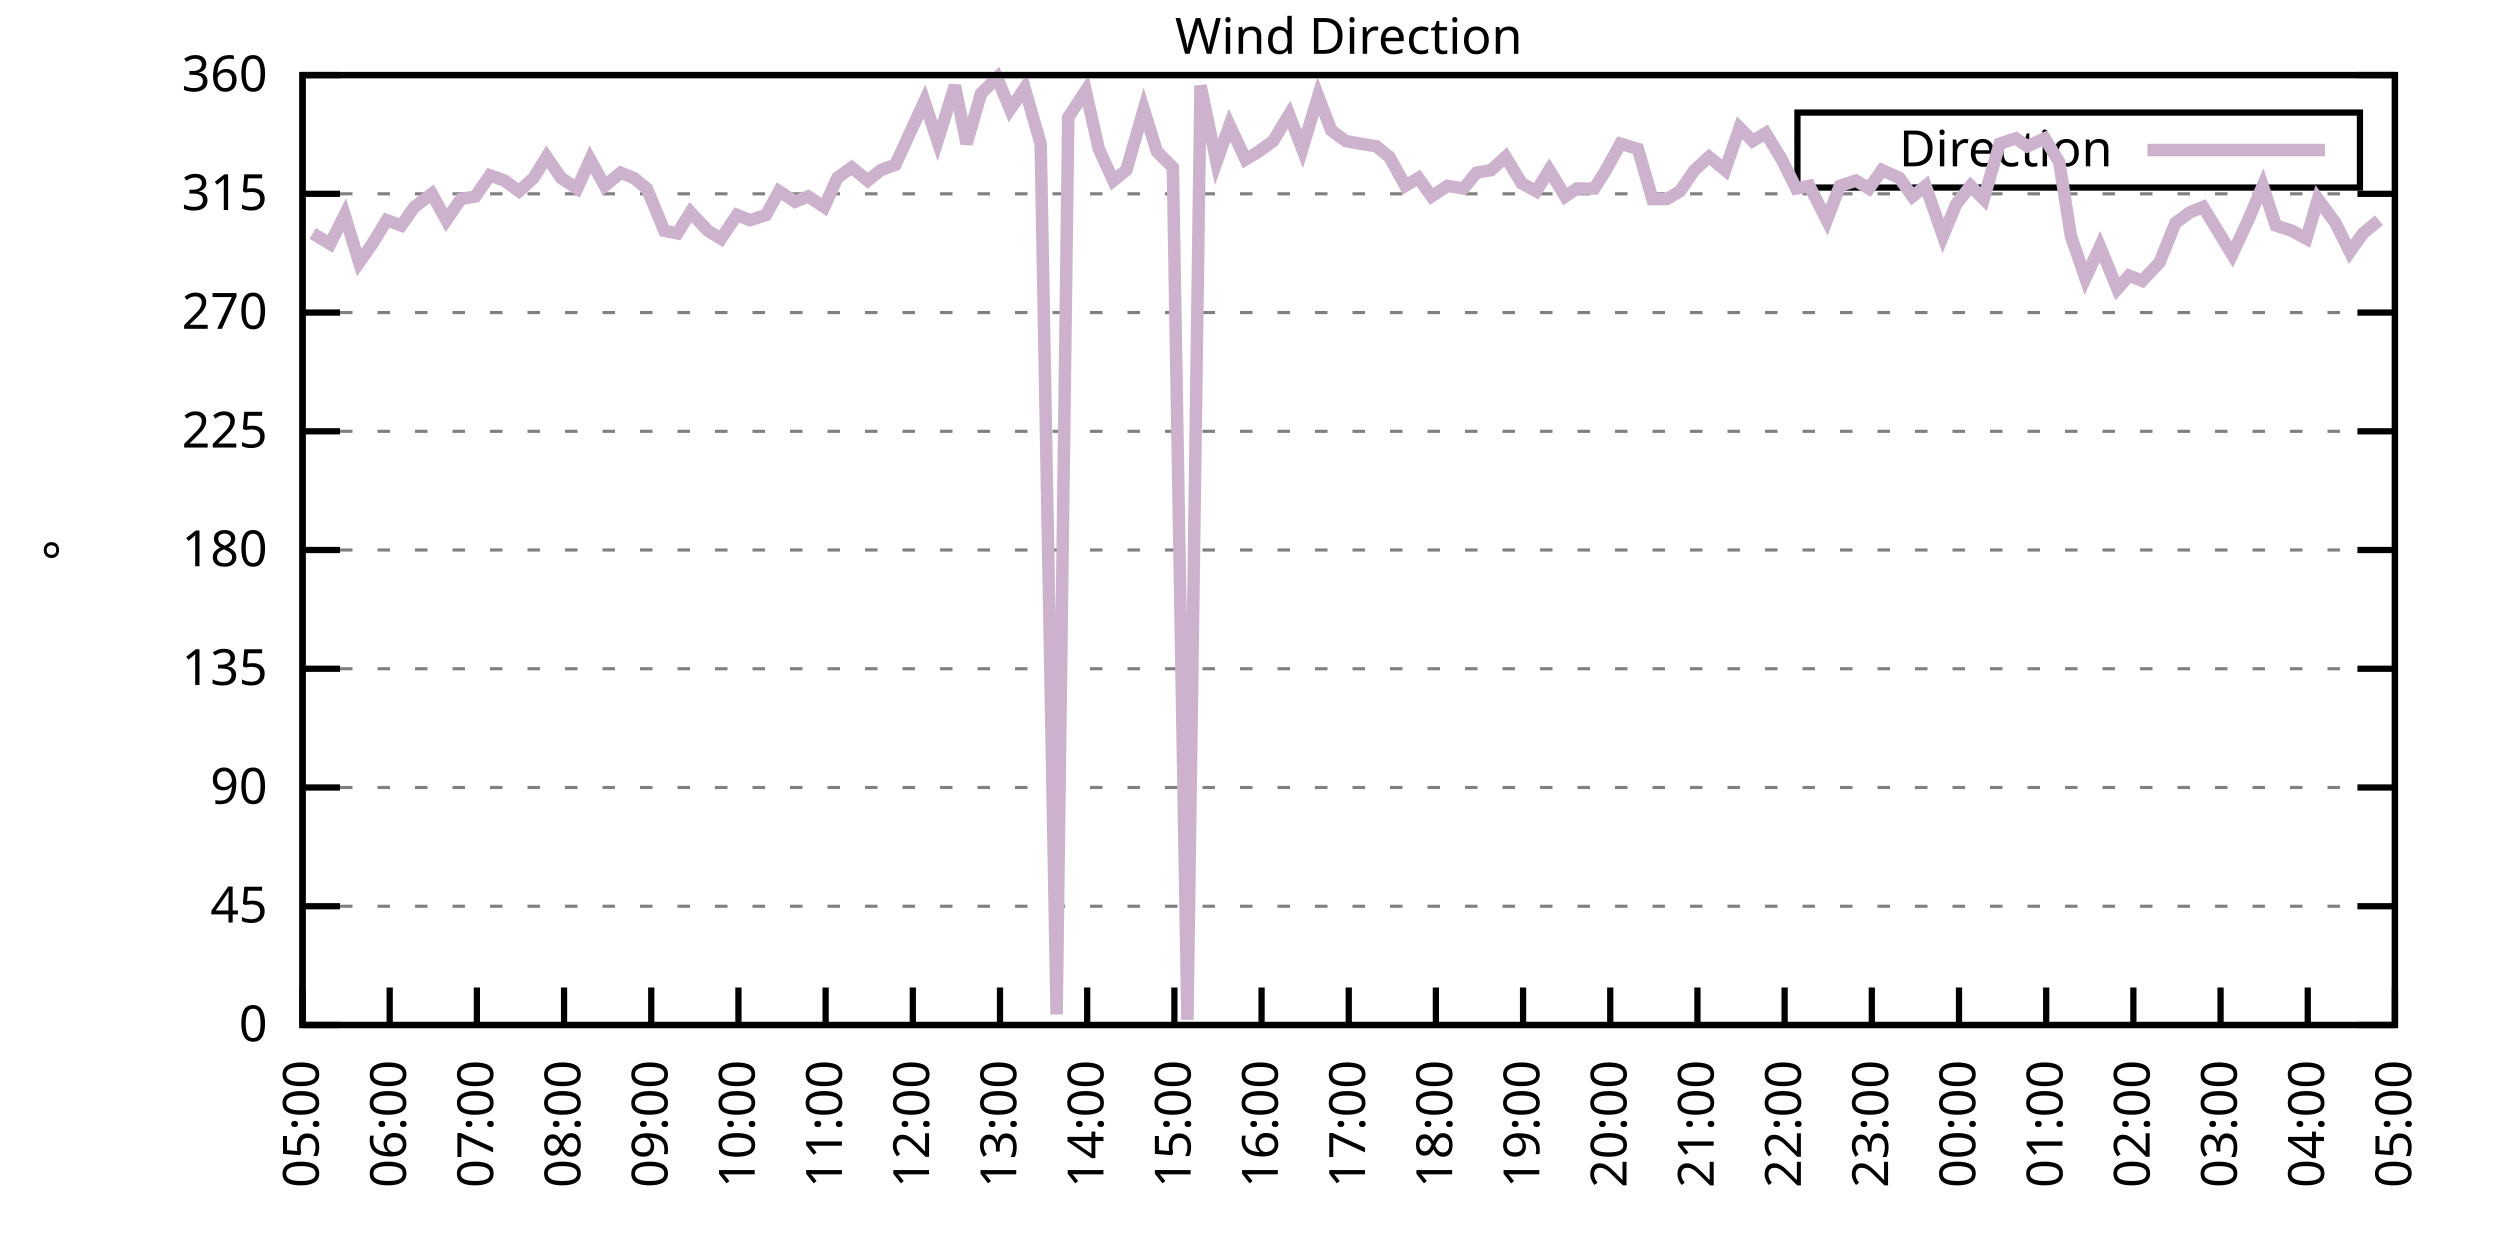
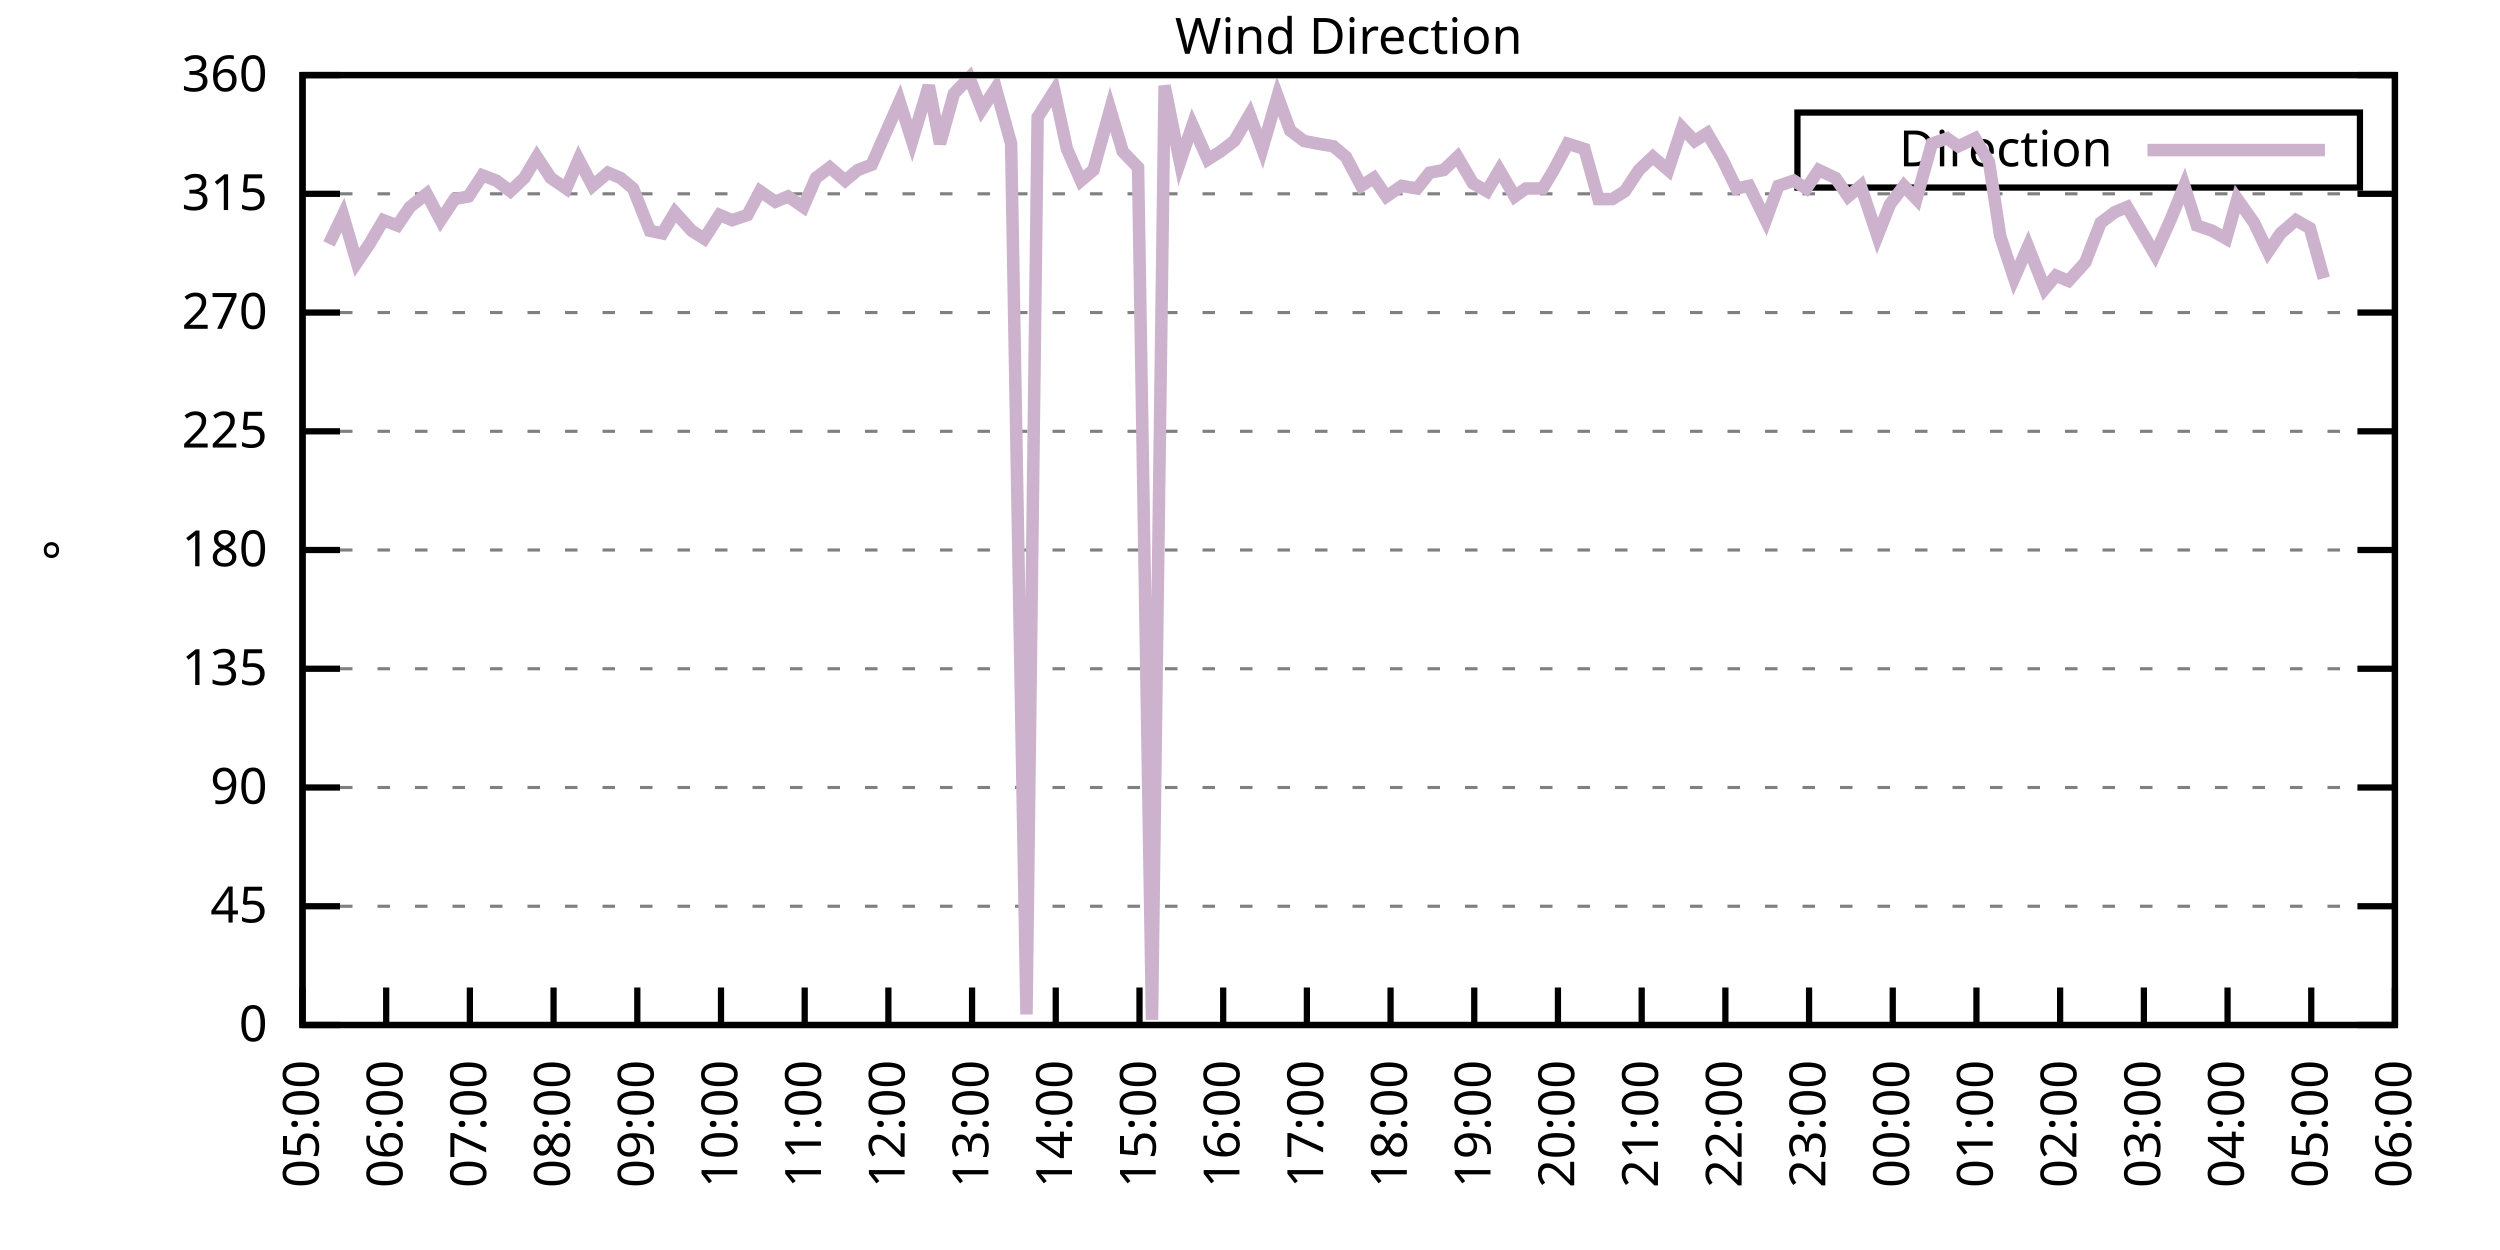
<svg xmlns="http://www.w3.org/2000/svg" xmlns:xlink="http://www.w3.org/1999/xlink" width="400" height="200" viewBox="0 0 400 200">
  <g id="gnuplot_canvas">
    <rect x="0" y="0" width="400" height="200" fill="none" />
    <defs>
      <circle id="gpDot" r="0.5" stroke-width="0.5" stroke="currentColor" />
      <path id="gpPt0" stroke-width="0.333" stroke="currentColor" d="M-1,0 h2 M0,-1 v2" />
      <path id="gpPt1" stroke-width="0.333" stroke="currentColor" d="M-1,-1 L1,1 M1,-1 L-1,1" />
      <path id="gpPt2" stroke-width="0.333" stroke="currentColor" d="M-1,0 L1,0 M0,-1 L0,1 M-1,-1 L1,1 M-1,1 L1,-1" />
      <rect id="gpPt3" stroke-width="0.333" stroke="currentColor" x="-1" y="-1" width="2" height="2" />
      <rect id="gpPt4" stroke-width="0.333" stroke="currentColor" fill="currentColor" x="-1" y="-1" width="2" height="2" />
      <circle id="gpPt5" stroke-width="0.333" stroke="currentColor" cx="0" cy="0" r="1" />
      <use xlink:href="#gpPt5" id="gpPt6" fill="currentColor" stroke="none" />
      <path id="gpPt7" stroke-width="0.333" stroke="currentColor" d="M0,-1.33 L-1.33,0.67 L1.33,0.67 z" />
      <use xlink:href="#gpPt7" id="gpPt8" fill="currentColor" stroke="none" />
      <use xlink:href="#gpPt7" id="gpPt9" stroke="currentColor" transform="rotate(180)" />
      <use xlink:href="#gpPt9" id="gpPt10" fill="currentColor" stroke="none" />
      <use xlink:href="#gpPt3" id="gpPt11" stroke="currentColor" transform="rotate(45)" />
      <use xlink:href="#gpPt11" id="gpPt12" fill="currentColor" stroke="none" />
      <path id="gpPt13" stroke-width="0.333" stroke="currentColor" d="M0,1.330 L1.265,0.411 L0.782,-1.067 L-0.782,-1.076 L-1.265,0.411 z" />
      <use xlink:href="#gpPt13" id="gpPt14" fill="currentColor" stroke="none" />
      <filter id="textbox" filterUnits="objectBoundingBox" x="0" y="0" height="1" width="1">
        <feFlood flood-color="white" flood-opacity="1" result="bgnd" />
        <feComposite in="SourceGraphic" in2="bgnd" operator="atop" />
      </filter>
      <filter id="greybox" filterUnits="objectBoundingBox" x="0" y="0" height="1" width="1">
        <feFlood flood-color="lightgrey" flood-opacity="1" result="grey" />
        <feComposite in="SourceGraphic" in2="grey" operator="atop" />
      </filter>
    </defs>
    <g fill="none" color="white" stroke="currentColor" stroke-width="1.00" stroke-linecap="butt" stroke-linejoin="miter">
</g>
    <g fill="none" color="black" stroke="currentColor" stroke-width="1.00" stroke-linecap="butt" stroke-linejoin="miter">
      <g stroke="none" shape-rendering="crispEdges">
        <polygon fill="rgb(255, 255, 255)" points="48.40,164.00 383.18,164.00 383.18,12.02 48.40,12.02 " />
      </g>
    </g>
    <g fill="none" color="black" stroke="currentColor" stroke-width="1.00" stroke-linecap="butt" stroke-linejoin="miter">
</g>
    <g fill="none" color="black" stroke="black" stroke-width="0.50" stroke-linecap="butt" stroke-linejoin="miter">
</g>
    <g fill="none" color="gray" stroke="currentColor" stroke-width="0.50" stroke-linecap="butt" stroke-linejoin="miter">
      <path stroke="gray" stroke-dasharray="2,4" class="gridline" d="M48.40,164.00 L383.19,164.00  " />
    </g>
    <g fill="none" color="gray" stroke="gray" stroke-width="1.00" stroke-linecap="butt" stroke-linejoin="miter">
</g>
    <g fill="none" color="black" stroke="currentColor" stroke-width="1.00" stroke-linecap="butt" stroke-linejoin="miter">
      <path stroke="black" d="M48.40,164.00 L54.40,164.00 M383.19,164.00 L377.19,164.00  " />
      <g transform="translate(42.80,166.60)" stroke="none" fill="black" font-family="Sans" font-size="8.00" text-anchor="end">
        <text>
          <tspan font-family="Sans"> 0</tspan>
        </text>
      </g>
    </g>
    <g fill="none" color="black" stroke="currentColor" stroke-width="1.00" stroke-linecap="butt" stroke-linejoin="miter">
</g>
    <g fill="none" color="black" stroke="black" stroke-width="0.50" stroke-linecap="butt" stroke-linejoin="miter">
</g>
    <g fill="none" color="gray" stroke="currentColor" stroke-width="0.50" stroke-linecap="butt" stroke-linejoin="miter">
      <path stroke="gray" stroke-dasharray="2,4" class="gridline" d="M48.40,145.00 L383.19,145.00  " />
    </g>
    <g fill="none" color="gray" stroke="gray" stroke-width="1.00" stroke-linecap="butt" stroke-linejoin="miter">
</g>
    <g fill="none" color="black" stroke="currentColor" stroke-width="1.00" stroke-linecap="butt" stroke-linejoin="miter">
      <path stroke="black" d="M48.40,145.00 L54.40,145.00 M383.19,145.00 L377.19,145.00  " />
      <g transform="translate(42.80,147.60)" stroke="none" fill="black" font-family="Sans" font-size="8.00" text-anchor="end">
        <text>
          <tspan font-family="Sans"> 45</tspan>
        </text>
      </g>
    </g>
    <g fill="none" color="black" stroke="currentColor" stroke-width="1.00" stroke-linecap="butt" stroke-linejoin="miter">
</g>
    <g fill="none" color="black" stroke="black" stroke-width="0.50" stroke-linecap="butt" stroke-linejoin="miter">
</g>
    <g fill="none" color="gray" stroke="currentColor" stroke-width="0.50" stroke-linecap="butt" stroke-linejoin="miter">
      <path stroke="gray" stroke-dasharray="2,4" class="gridline" d="M48.40,126.00 L383.19,126.00  " />
    </g>
    <g fill="none" color="gray" stroke="gray" stroke-width="1.00" stroke-linecap="butt" stroke-linejoin="miter">
</g>
    <g fill="none" color="black" stroke="currentColor" stroke-width="1.00" stroke-linecap="butt" stroke-linejoin="miter">
      <path stroke="black" d="M48.40,126.00 L54.40,126.00 M383.19,126.00 L377.19,126.00  " />
      <g transform="translate(42.80,128.60)" stroke="none" fill="black" font-family="Sans" font-size="8.00" text-anchor="end">
        <text>
          <tspan font-family="Sans"> 90</tspan>
        </text>
      </g>
    </g>
    <g fill="none" color="black" stroke="currentColor" stroke-width="1.00" stroke-linecap="butt" stroke-linejoin="miter">
</g>
    <g fill="none" color="black" stroke="black" stroke-width="0.50" stroke-linecap="butt" stroke-linejoin="miter">
</g>
    <g fill="none" color="gray" stroke="currentColor" stroke-width="0.50" stroke-linecap="butt" stroke-linejoin="miter">
      <path stroke="gray" stroke-dasharray="2,4" class="gridline" d="M48.40,107.00 L383.19,107.00  " />
    </g>
    <g fill="none" color="gray" stroke="gray" stroke-width="1.00" stroke-linecap="butt" stroke-linejoin="miter">
</g>
    <g fill="none" color="black" stroke="currentColor" stroke-width="1.00" stroke-linecap="butt" stroke-linejoin="miter">
      <path stroke="black" d="M48.40,107.00 L54.40,107.00 M383.19,107.00 L377.19,107.00  " />
      <g transform="translate(42.80,109.60)" stroke="none" fill="black" font-family="Sans" font-size="8.00" text-anchor="end">
        <text>
          <tspan font-family="Sans"> 135</tspan>
        </text>
      </g>
    </g>
    <g fill="none" color="black" stroke="currentColor" stroke-width="1.00" stroke-linecap="butt" stroke-linejoin="miter">
</g>
    <g fill="none" color="black" stroke="black" stroke-width="0.50" stroke-linecap="butt" stroke-linejoin="miter">
</g>
    <g fill="none" color="gray" stroke="currentColor" stroke-width="0.50" stroke-linecap="butt" stroke-linejoin="miter">
      <path stroke="gray" stroke-dasharray="2,4" class="gridline" d="M48.40,88.00 L383.19,88.00  " />
    </g>
    <g fill="none" color="gray" stroke="gray" stroke-width="1.00" stroke-linecap="butt" stroke-linejoin="miter">
</g>
    <g fill="none" color="black" stroke="currentColor" stroke-width="1.00" stroke-linecap="butt" stroke-linejoin="miter">
      <path stroke="black" d="M48.40,88.00 L54.40,88.00 M383.19,88.00 L377.19,88.00  " />
      <g transform="translate(42.80,90.60)" stroke="none" fill="black" font-family="Sans" font-size="8.00" text-anchor="end">
        <text>
          <tspan font-family="Sans"> 180</tspan>
        </text>
      </g>
    </g>
    <g fill="none" color="black" stroke="currentColor" stroke-width="1.00" stroke-linecap="butt" stroke-linejoin="miter">
</g>
    <g fill="none" color="black" stroke="black" stroke-width="0.50" stroke-linecap="butt" stroke-linejoin="miter">
</g>
    <g fill="none" color="gray" stroke="currentColor" stroke-width="0.50" stroke-linecap="butt" stroke-linejoin="miter">
      <path stroke="gray" stroke-dasharray="2,4" class="gridline" d="M48.40,69.01 L383.19,69.01  " />
    </g>
    <g fill="none" color="gray" stroke="gray" stroke-width="1.00" stroke-linecap="butt" stroke-linejoin="miter">
</g>
    <g fill="none" color="black" stroke="currentColor" stroke-width="1.00" stroke-linecap="butt" stroke-linejoin="miter">
      <path stroke="black" d="M48.40,69.01 L54.40,69.01 M383.19,69.01 L377.19,69.01  " />
      <g transform="translate(42.80,71.61)" stroke="none" fill="black" font-family="Sans" font-size="8.00" text-anchor="end">
        <text>
          <tspan font-family="Sans"> 225</tspan>
        </text>
      </g>
    </g>
    <g fill="none" color="black" stroke="currentColor" stroke-width="1.00" stroke-linecap="butt" stroke-linejoin="miter">
</g>
    <g fill="none" color="black" stroke="black" stroke-width="0.50" stroke-linecap="butt" stroke-linejoin="miter">
</g>
    <g fill="none" color="gray" stroke="currentColor" stroke-width="0.50" stroke-linecap="butt" stroke-linejoin="miter">
      <path stroke="gray" stroke-dasharray="2,4" class="gridline" d="M48.40,50.01 L383.19,50.01  " />
    </g>
    <g fill="none" color="gray" stroke="gray" stroke-width="1.00" stroke-linecap="butt" stroke-linejoin="miter">
</g>
    <g fill="none" color="black" stroke="currentColor" stroke-width="1.00" stroke-linecap="butt" stroke-linejoin="miter">
      <path stroke="black" d="M48.40,50.01 L54.40,50.01 M383.19,50.01 L377.19,50.01  " />
      <g transform="translate(42.80,52.61)" stroke="none" fill="black" font-family="Sans" font-size="8.00" text-anchor="end">
        <text>
          <tspan font-family="Sans"> 270</tspan>
        </text>
      </g>
    </g>
    <g fill="none" color="black" stroke="currentColor" stroke-width="1.00" stroke-linecap="butt" stroke-linejoin="miter">
</g>
    <g fill="none" color="black" stroke="black" stroke-width="0.50" stroke-linecap="butt" stroke-linejoin="miter">
</g>
    <g fill="none" color="gray" stroke="currentColor" stroke-width="0.50" stroke-linecap="butt" stroke-linejoin="miter">
      <path stroke="gray" stroke-dasharray="2,4" class="gridline" d="M48.40,31.01 L383.19,31.01  " />
    </g>
    <g fill="none" color="gray" stroke="gray" stroke-width="1.00" stroke-linecap="butt" stroke-linejoin="miter">
</g>
    <g fill="none" color="black" stroke="currentColor" stroke-width="1.00" stroke-linecap="butt" stroke-linejoin="miter">
      <path stroke="black" d="M48.40,31.01 L54.40,31.01 M383.19,31.01 L377.19,31.01  " />
      <g transform="translate(42.80,33.61)" stroke="none" fill="black" font-family="Sans" font-size="8.00" text-anchor="end">
        <text>
          <tspan font-family="Sans"> 315</tspan>
        </text>
      </g>
    </g>
    <g fill="none" color="black" stroke="currentColor" stroke-width="1.00" stroke-linecap="butt" stroke-linejoin="miter">
</g>
    <g fill="none" color="black" stroke="black" stroke-width="0.50" stroke-linecap="butt" stroke-linejoin="miter">
</g>
    <g fill="none" color="gray" stroke="currentColor" stroke-width="0.50" stroke-linecap="butt" stroke-linejoin="miter">
      <path stroke="gray" stroke-dasharray="2,4" class="gridline" d="M48.40,12.01 L383.19,12.01  " />
    </g>
    <g fill="none" color="gray" stroke="gray" stroke-width="1.00" stroke-linecap="butt" stroke-linejoin="miter">
</g>
    <g fill="none" color="black" stroke="currentColor" stroke-width="1.00" stroke-linecap="butt" stroke-linejoin="miter">
      <path stroke="black" d="M48.40,12.01 L54.40,12.01 M383.19,12.01 L377.19,12.01  " />
      <g transform="translate(42.80,14.61)" stroke="none" fill="black" font-family="Sans" font-size="8.00" text-anchor="end">
        <text>
          <tspan font-family="Sans"> 360</tspan>
        </text>
      </g>
    </g>
    <g fill="none" color="black" stroke="currentColor" stroke-width="1.00" stroke-linecap="butt" stroke-linejoin="miter">
      <path stroke="black" d="M48.40,164.00 L48.40,158.00  " />
      <g transform="translate(51.00,169.60) rotate(270.00)" stroke="none" fill="black" font-family="Sans" font-size="8.00" text-anchor="end">
        <text>
          <tspan font-family="Sans">05:00</tspan>
        </text>
      </g>
    </g>
    <g fill="none" color="black" stroke="currentColor" stroke-width="1.00" stroke-linecap="butt" stroke-linejoin="miter">
-       <path stroke="black" d="M62.35,164.00 L62.35,158.00  " />
-       <g transform="translate(64.95,169.60) rotate(270.00)" stroke="none" fill="black" font-family="Sans" font-size="8.00" text-anchor="end">
+       <path stroke="black" d="M61.79,164.00 L61.79,158.00  " />
+       <g transform="translate(64.39,169.60) rotate(270.00)" stroke="none" fill="black" font-family="Sans" font-size="8.00" text-anchor="end">
        <text>
          <tspan font-family="Sans">06:00</tspan>
        </text>
      </g>
    </g>
    <g fill="none" color="black" stroke="currentColor" stroke-width="1.00" stroke-linecap="butt" stroke-linejoin="miter">
-       <path stroke="black" d="M76.30,164.00 L76.30,158.00  " />
-       <g transform="translate(78.90,169.60) rotate(270.00)" stroke="none" fill="black" font-family="Sans" font-size="8.00" text-anchor="end">
+       <path stroke="black" d="M75.18,164.00 L75.18,158.00  " />
+       <g transform="translate(77.78,169.60) rotate(270.00)" stroke="none" fill="black" font-family="Sans" font-size="8.00" text-anchor="end">
        <text>
          <tspan font-family="Sans">07:00</tspan>
        </text>
      </g>
    </g>
    <g fill="none" color="black" stroke="currentColor" stroke-width="1.00" stroke-linecap="butt" stroke-linejoin="miter">
-       <path stroke="black" d="M90.25,164.00 L90.25,158.00  " />
-       <g transform="translate(92.85,169.60) rotate(270.00)" stroke="none" fill="black" font-family="Sans" font-size="8.00" text-anchor="end">
+       <path stroke="black" d="M88.57,164.00 L88.57,158.00  " />
+       <g transform="translate(91.17,169.60) rotate(270.00)" stroke="none" fill="black" font-family="Sans" font-size="8.00" text-anchor="end">
        <text>
          <tspan font-family="Sans">08:00</tspan>
        </text>
      </g>
    </g>
    <g fill="none" color="black" stroke="currentColor" stroke-width="1.00" stroke-linecap="butt" stroke-linejoin="miter">
-       <path stroke="black" d="M104.20,164.00 L104.20,158.00  " />
-       <g transform="translate(106.80,169.60) rotate(270.00)" stroke="none" fill="black" font-family="Sans" font-size="8.00" text-anchor="end">
+       <path stroke="black" d="M101.97,164.00 L101.97,158.00  " />
+       <g transform="translate(104.57,169.60) rotate(270.00)" stroke="none" fill="black" font-family="Sans" font-size="8.00" text-anchor="end">
        <text>
          <tspan font-family="Sans">09:00</tspan>
        </text>
      </g>
    </g>
    <g fill="none" color="black" stroke="currentColor" stroke-width="1.00" stroke-linecap="butt" stroke-linejoin="miter">
-       <path stroke="black" d="M118.15,164.00 L118.15,158.00  " />
-       <g transform="translate(120.75,169.60) rotate(270.00)" stroke="none" fill="black" font-family="Sans" font-size="8.00" text-anchor="end">
+       <path stroke="black" d="M115.36,164.00 L115.36,158.00  " />
+       <g transform="translate(117.96,169.60) rotate(270.00)" stroke="none" fill="black" font-family="Sans" font-size="8.00" text-anchor="end">
        <text>
          <tspan font-family="Sans">10:00</tspan>
        </text>
      </g>
    </g>
    <g fill="none" color="black" stroke="currentColor" stroke-width="1.00" stroke-linecap="butt" stroke-linejoin="miter">
-       <path stroke="black" d="M132.10,164.00 L132.10,158.00  " />
-       <g transform="translate(134.70,169.60) rotate(270.00)" stroke="none" fill="black" font-family="Sans" font-size="8.00" text-anchor="end">
+       <path stroke="black" d="M128.75,164.00 L128.75,158.00  " />
+       <g transform="translate(131.35,169.60) rotate(270.00)" stroke="none" fill="black" font-family="Sans" font-size="8.00" text-anchor="end">
        <text>
          <tspan font-family="Sans">11:00</tspan>
        </text>
      </g>
    </g>
    <g fill="none" color="black" stroke="currentColor" stroke-width="1.00" stroke-linecap="butt" stroke-linejoin="miter">
-       <path stroke="black" d="M146.05,164.00 L146.05,158.00  " />
-       <g transform="translate(148.65,169.60) rotate(270.00)" stroke="none" fill="black" font-family="Sans" font-size="8.00" text-anchor="end">
+       <path stroke="black" d="M142.14,164.00 L142.14,158.00  " />
+       <g transform="translate(144.74,169.60) rotate(270.00)" stroke="none" fill="black" font-family="Sans" font-size="8.00" text-anchor="end">
        <text>
          <tspan font-family="Sans">12:00</tspan>
        </text>
      </g>
    </g>
    <g fill="none" color="black" stroke="currentColor" stroke-width="1.00" stroke-linecap="butt" stroke-linejoin="miter">
-       <path stroke="black" d="M160.00,164.00 L160.00,158.00  " />
-       <g transform="translate(162.60,169.60) rotate(270.00)" stroke="none" fill="black" font-family="Sans" font-size="8.00" text-anchor="end">
+       <path stroke="black" d="M155.53,164.00 L155.53,158.00  " />
+       <g transform="translate(158.13,169.60) rotate(270.00)" stroke="none" fill="black" font-family="Sans" font-size="8.00" text-anchor="end">
        <text>
          <tspan font-family="Sans">13:00</tspan>
        </text>
      </g>
    </g>
    <g fill="none" color="black" stroke="currentColor" stroke-width="1.00" stroke-linecap="butt" stroke-linejoin="miter">
-       <path stroke="black" d="M173.95,164.00 L173.95,158.00  " />
-       <g transform="translate(176.55,169.60) rotate(270.00)" stroke="none" fill="black" font-family="Sans" font-size="8.00" text-anchor="end">
+       <path stroke="black" d="M168.92,164.00 L168.92,158.00  " />
+       <g transform="translate(171.52,169.60) rotate(270.00)" stroke="none" fill="black" font-family="Sans" font-size="8.00" text-anchor="end">
        <text>
          <tspan font-family="Sans">14:00</tspan>
        </text>
      </g>
    </g>
    <g fill="none" color="black" stroke="currentColor" stroke-width="1.00" stroke-linecap="butt" stroke-linejoin="miter">
-       <path stroke="black" d="M187.90,164.00 L187.90,158.00  " />
-       <g transform="translate(190.50,169.60) rotate(270.00)" stroke="none" fill="black" font-family="Sans" font-size="8.00" text-anchor="end">
+       <path stroke="black" d="M182.32,164.00 L182.32,158.00  " />
+       <g transform="translate(184.92,169.60) rotate(270.00)" stroke="none" fill="black" font-family="Sans" font-size="8.00" text-anchor="end">
        <text>
          <tspan font-family="Sans">15:00</tspan>
        </text>
      </g>
    </g>
    <g fill="none" color="black" stroke="currentColor" stroke-width="1.00" stroke-linecap="butt" stroke-linejoin="miter">
-       <path stroke="black" d="M201.85,164.00 L201.85,158.00  " />
-       <g transform="translate(204.45,169.60) rotate(270.00)" stroke="none" fill="black" font-family="Sans" font-size="8.00" text-anchor="end">
+       <path stroke="black" d="M195.71,164.00 L195.71,158.00  " />
+       <g transform="translate(198.31,169.60) rotate(270.00)" stroke="none" fill="black" font-family="Sans" font-size="8.00" text-anchor="end">
        <text>
          <tspan font-family="Sans">16:00</tspan>
        </text>
      </g>
    </g>
    <g fill="none" color="black" stroke="currentColor" stroke-width="1.00" stroke-linecap="butt" stroke-linejoin="miter">
-       <path stroke="black" d="M215.80,164.00 L215.80,158.00  " />
-       <g transform="translate(218.40,169.60) rotate(270.00)" stroke="none" fill="black" font-family="Sans" font-size="8.00" text-anchor="end">
+       <path stroke="black" d="M209.10,164.00 L209.10,158.00  " />
+       <g transform="translate(211.70,169.60) rotate(270.00)" stroke="none" fill="black" font-family="Sans" font-size="8.00" text-anchor="end">
        <text>
          <tspan font-family="Sans">17:00</tspan>
        </text>
      </g>
    </g>
    <g fill="none" color="black" stroke="currentColor" stroke-width="1.00" stroke-linecap="butt" stroke-linejoin="miter">
-       <path stroke="black" d="M229.74,164.00 L229.74,158.00  " />
-       <g transform="translate(232.34,169.60) rotate(270.00)" stroke="none" fill="black" font-family="Sans" font-size="8.00" text-anchor="end">
+       <path stroke="black" d="M222.49,164.00 L222.49,158.00  " />
+       <g transform="translate(225.09,169.60) rotate(270.00)" stroke="none" fill="black" font-family="Sans" font-size="8.00" text-anchor="end">
        <text>
          <tspan font-family="Sans">18:00</tspan>
        </text>
      </g>
    </g>
    <g fill="none" color="black" stroke="currentColor" stroke-width="1.00" stroke-linecap="butt" stroke-linejoin="miter">
-       <path stroke="black" d="M243.69,164.00 L243.69,158.00  " />
-       <g transform="translate(246.29,169.60) rotate(270.00)" stroke="none" fill="black" font-family="Sans" font-size="8.00" text-anchor="end">
+       <path stroke="black" d="M235.88,164.00 L235.88,158.00  " />
+       <g transform="translate(238.48,169.60) rotate(270.00)" stroke="none" fill="black" font-family="Sans" font-size="8.00" text-anchor="end">
        <text>
          <tspan font-family="Sans">19:00</tspan>
        </text>
      </g>
    </g>
    <g fill="none" color="black" stroke="currentColor" stroke-width="1.00" stroke-linecap="butt" stroke-linejoin="miter">
-       <path stroke="black" d="M257.64,164.00 L257.64,158.00  " />
-       <g transform="translate(260.24,169.60) rotate(270.00)" stroke="none" fill="black" font-family="Sans" font-size="8.00" text-anchor="end">
+       <path stroke="black" d="M249.27,164.00 L249.27,158.00  " />
+       <g transform="translate(251.87,169.60) rotate(270.00)" stroke="none" fill="black" font-family="Sans" font-size="8.00" text-anchor="end">
        <text>
          <tspan font-family="Sans">20:00</tspan>
        </text>
      </g>
    </g>
    <g fill="none" color="black" stroke="currentColor" stroke-width="1.00" stroke-linecap="butt" stroke-linejoin="miter">
-       <path stroke="black" d="M271.59,164.00 L271.59,158.00  " />
-       <g transform="translate(274.19,169.60) rotate(270.00)" stroke="none" fill="black" font-family="Sans" font-size="8.00" text-anchor="end">
+       <path stroke="black" d="M262.67,164.00 L262.67,158.00  " />
+       <g transform="translate(265.27,169.60) rotate(270.00)" stroke="none" fill="black" font-family="Sans" font-size="8.00" text-anchor="end">
        <text>
          <tspan font-family="Sans">21:00</tspan>
        </text>
      </g>
    </g>
    <g fill="none" color="black" stroke="currentColor" stroke-width="1.00" stroke-linecap="butt" stroke-linejoin="miter">
-       <path stroke="black" d="M285.54,164.00 L285.54,158.00  " />
-       <g transform="translate(288.14,169.60) rotate(270.00)" stroke="none" fill="black" font-family="Sans" font-size="8.00" text-anchor="end">
+       <path stroke="black" d="M276.06,164.00 L276.06,158.00  " />
+       <g transform="translate(278.66,169.60) rotate(270.00)" stroke="none" fill="black" font-family="Sans" font-size="8.00" text-anchor="end">
        <text>
          <tspan font-family="Sans">22:00</tspan>
        </text>
      </g>
    </g>
    <g fill="none" color="black" stroke="currentColor" stroke-width="1.00" stroke-linecap="butt" stroke-linejoin="miter">
-       <path stroke="black" d="M299.49,164.00 L299.49,158.00  " />
-       <g transform="translate(302.09,169.60) rotate(270.00)" stroke="none" fill="black" font-family="Sans" font-size="8.00" text-anchor="end">
+       <path stroke="black" d="M289.45,164.00 L289.45,158.00  " />
+       <g transform="translate(292.05,169.60) rotate(270.00)" stroke="none" fill="black" font-family="Sans" font-size="8.00" text-anchor="end">
        <text>
          <tspan font-family="Sans">23:00</tspan>
        </text>
      </g>
    </g>
    <g fill="none" color="black" stroke="currentColor" stroke-width="1.00" stroke-linecap="butt" stroke-linejoin="miter">
-       <path stroke="black" d="M313.44,164.00 L313.44,158.00  " />
-       <g transform="translate(316.04,169.60) rotate(270.00)" stroke="none" fill="black" font-family="Sans" font-size="8.00" text-anchor="end">
+       <path stroke="black" d="M302.84,164.00 L302.84,158.00  " />
+       <g transform="translate(305.44,169.60) rotate(270.00)" stroke="none" fill="black" font-family="Sans" font-size="8.00" text-anchor="end">
        <text>
          <tspan font-family="Sans">00:00</tspan>
        </text>
      </g>
    </g>
    <g fill="none" color="black" stroke="currentColor" stroke-width="1.00" stroke-linecap="butt" stroke-linejoin="miter">
-       <path stroke="black" d="M327.39,164.00 L327.39,158.00  " />
-       <g transform="translate(329.99,169.60) rotate(270.00)" stroke="none" fill="black" font-family="Sans" font-size="8.00" text-anchor="end">
+       <path stroke="black" d="M316.23,164.00 L316.23,158.00  " />
+       <g transform="translate(318.83,169.60) rotate(270.00)" stroke="none" fill="black" font-family="Sans" font-size="8.00" text-anchor="end">
        <text>
          <tspan font-family="Sans">01:00</tspan>
        </text>
      </g>
    </g>
    <g fill="none" color="black" stroke="currentColor" stroke-width="1.00" stroke-linecap="butt" stroke-linejoin="miter">
-       <path stroke="black" d="M341.34,164.00 L341.34,158.00  " />
-       <g transform="translate(343.94,169.60) rotate(270.00)" stroke="none" fill="black" font-family="Sans" font-size="8.00" text-anchor="end">
+       <path stroke="black" d="M329.62,164.00 L329.62,158.00  " />
+       <g transform="translate(332.22,169.60) rotate(270.00)" stroke="none" fill="black" font-family="Sans" font-size="8.00" text-anchor="end">
        <text>
          <tspan font-family="Sans">02:00</tspan>
        </text>
      </g>
    </g>
    <g fill="none" color="black" stroke="currentColor" stroke-width="1.00" stroke-linecap="butt" stroke-linejoin="miter">
-       <path stroke="black" d="M355.29,164.00 L355.29,158.00  " />
-       <g transform="translate(357.89,169.60) rotate(270.00)" stroke="none" fill="black" font-family="Sans" font-size="8.00" text-anchor="end">
+       <path stroke="black" d="M343.02,164.00 L343.02,158.00  " />
+       <g transform="translate(345.62,169.60) rotate(270.00)" stroke="none" fill="black" font-family="Sans" font-size="8.00" text-anchor="end">
        <text>
          <tspan font-family="Sans">03:00</tspan>
        </text>
      </g>
    </g>
    <g fill="none" color="black" stroke="currentColor" stroke-width="1.00" stroke-linecap="butt" stroke-linejoin="miter">
-       <path stroke="black" d="M369.24,164.00 L369.24,158.00  " />
-       <g transform="translate(371.84,169.60) rotate(270.00)" stroke="none" fill="black" font-family="Sans" font-size="8.00" text-anchor="end">
+       <path stroke="black" d="M356.41,164.00 L356.41,158.00  " />
+       <g transform="translate(359.01,169.60) rotate(270.00)" stroke="none" fill="black" font-family="Sans" font-size="8.00" text-anchor="end">
        <text>
          <tspan font-family="Sans">04:00</tspan>
+         </text>
+       </g>
+     </g>
+     <g fill="none" color="black" stroke="currentColor" stroke-width="1.00" stroke-linecap="butt" stroke-linejoin="miter">
+       <path stroke="black" d="M369.80,164.00 L369.80,158.00  " />
+       <g transform="translate(372.40,169.60) rotate(270.00)" stroke="none" fill="black" font-family="Sans" font-size="8.00" text-anchor="end">
+         <text>
+           <tspan font-family="Sans">05:00</tspan>
        </text>
      </g>
    </g>
    <g fill="none" color="black" stroke="currentColor" stroke-width="1.00" stroke-linecap="butt" stroke-linejoin="miter">
      <path stroke="black" d="M383.19,164.00 L383.19,158.00  " />
      <g transform="translate(385.79,169.60) rotate(270.00)" stroke="none" fill="black" font-family="Sans" font-size="8.00" text-anchor="end">
        <text>
-           <tspan font-family="Sans">05:00</tspan>
+           <tspan font-family="Sans">06:00</tspan>
        </text>
      </g>
    </g>
    <g fill="none" color="black" stroke="currentColor" stroke-width="1.00" stroke-linecap="butt" stroke-linejoin="miter">
</g>
    <g fill="none" color="black" stroke="currentColor" stroke-width="1.00" stroke-linecap="butt" stroke-linejoin="miter">
      <path stroke="black" d="M48.40,12.01 L48.40,164.00 L383.19,164.00 L383.19,12.01 L48.40,12.01 Z  " />
    </g>
    <g fill="none" color="black" stroke="currentColor" stroke-width="1.00" stroke-linecap="butt" stroke-linejoin="miter">
</g>
    <g fill="none" color="black" stroke="currentColor" stroke-width="1.00" stroke-linecap="butt" stroke-linejoin="miter">
      <path stroke="black" d="M287.59,30.01 L287.59,18.01 L377.59,18.01 L377.59,30.01 L287.59,30.01 Z  " />
    </g>
    <g id="Wind_direction_plot_1">
      <g fill="none" color="white" stroke="black" stroke-width="2.00" stroke-linecap="butt" stroke-linejoin="miter">
</g>
      <g fill="none" color="black" stroke="currentColor" stroke-width="2.00" stroke-linecap="butt" stroke-linejoin="miter">
        <g transform="translate(337.99,26.61)" stroke="none" fill="black" font-family="Sans" font-size="8.00" text-anchor="end">
          <text>
            <tspan font-family="Sans">Direction</tspan>
          </text>
        </g>
      </g>
      <g fill="none" color="black" stroke="currentColor" stroke-width="2.00" stroke-linecap="butt" stroke-linejoin="miter">
-         <path stroke="rgb(204, 178, 204)" d="M343.59,24.01 L371.99,24.01 M50.03,37.34 L52.82,39.03 L55.14,34.39 L57.47,41.99 L59.56,39.03 L61.88,35.23   L64.21,36.08 L66.30,33.12 L69.09,31.01 L71.42,35.23 L73.74,31.85 L76.07,31.43 L78.39,28.05 L80.72,28.90   L83.04,30.59 L85.37,28.48 L87.46,25.10 L89.78,28.48 L92.34,30.16 L94.43,25.52 L96.76,29.74 L99.32,27.63   L101.41,28.48 L103.50,30.16 L106.29,36.92 L108.38,37.34 L110.48,33.96 L113.27,36.92 L115.36,38.19 L117.92,34.39   L120.01,35.23 L122.57,34.39 L124.66,30.59 L127.22,32.28 L129.31,31.43 L131.87,33.12 L133.96,28.48 L136.28,26.79   L138.84,28.90 L140.93,27.21 L143.26,26.36 L145.58,21.30 L147.91,16.23 L150.00,22.56 L152.79,13.70 L154.65,22.99   L156.97,14.97 L159.53,12.43 L161.62,17.50 L163.95,14.12 L166.51,22.99 L169.06,162.31 L170.92,18.77 L173.71,14.54   L175.81,23.83 L178.13,28.90 L180.22,27.21 L183.01,17.50 L185.11,24.25 L187.66,26.79 L189.99,163.16 L192.08,13.70   L194.64,25.94 L196.73,20.03 L199.29,25.52 L201.38,24.25 L203.71,22.56 L206.26,18.34 L208.36,23.83 L210.91,15.39   L213.01,20.88 L215.33,22.56 L217.65,22.99 L220.21,23.41 L222.30,25.10 L224.86,29.74 L226.95,28.48 L229.05,31.43   L231.60,29.74 L234.16,30.16 L236.25,27.63 L238.58,27.21 L240.90,25.10 L243.46,29.32 L245.79,30.59 L247.88,27.21   L250.44,31.43 L252.30,30.16 L255.09,30.16 L256.95,27.21 L259.27,22.99 L262.06,23.83 L264.39,31.85 L266.71,31.85   L268.80,30.59 L271.13,27.21 L273.45,25.10 L276.01,27.21 L278.34,20.45 L280.43,22.56 L282.52,21.30 L285.08,25.52   L287.40,30.16 L289.50,29.74 L292.29,35.23 L294.38,29.74 L296.94,28.90 L299.03,30.16 L301.12,27.21 L303.91,28.48   L306.00,31.43 L308.09,29.74 L310.88,37.76 L312.98,32.70 L315.30,29.74 L317.39,31.85 L319.95,22.99 L322.51,22.14   L324.37,23.41 L327.16,22.14 L329.48,25.94 L331.34,37.76 L333.67,44.52 L335.99,39.45 L338.78,46.21 L340.64,44.10   L342.74,44.94 L345.53,41.99 L348.08,35.65 L350.41,33.96 L352.50,33.12 L354.83,36.92 L357.15,40.72 L359.71,35.23   L362.03,29.74 L364.13,36.08 L366.68,36.92 L369.01,38.19 L370.87,31.85 L373.66,35.65 L375.98,40.30 L378.08,37.34   L380.63,35.23  " />
+         <path stroke="rgb(204, 178, 204)" d="M343.59,24.01 L371.99,24.01 M52.64,39.03 L54.87,34.39 L57.10,41.99 L59.11,39.03 L61.35,35.23 L63.58,36.08   L65.59,33.12 L68.26,31.01 L70.50,35.23 L72.73,31.85 L74.96,31.43 L77.19,28.05 L79.42,28.90 L81.66,30.59   L83.89,28.48 L85.90,25.10 L88.13,28.48 L90.58,30.16 L92.59,25.52 L94.82,29.74 L97.28,27.63 L99.29,28.48   L101.30,30.16 L103.98,36.92 L105.98,37.34 L107.99,33.96 L110.67,36.92 L112.68,38.19 L115.13,34.39 L117.14,35.23   L119.60,34.39 L121.61,30.59 L124.06,32.28 L126.07,31.43 L128.53,33.12 L130.54,28.48 L132.77,26.79 L135.22,28.90   L137.23,27.21 L139.46,26.36 L141.69,21.30 L143.93,16.23 L145.94,22.56 L148.61,13.70 L150.40,22.99 L152.63,14.97   L155.09,12.43 L157.10,17.50 L159.33,14.12 L161.78,22.99 L164.24,162.31 L166.02,18.77 L168.70,14.54 L170.71,23.83   L172.94,28.90 L174.95,27.21 L177.63,17.50 L179.64,24.25 L182.09,26.79 L184.32,163.16 L186.33,13.70 L188.79,25.94   L190.80,20.03 L193.25,25.52 L195.26,24.25 L197.49,22.56 L199.95,18.34 L201.96,23.83 L204.41,15.39 L206.42,20.88   L208.65,22.56 L210.88,22.99 L213.34,23.41 L215.35,25.10 L217.80,29.74 L219.81,28.48 L221.82,31.43 L224.28,29.74   L226.73,30.16 L228.74,27.63 L230.97,27.21 L233.20,25.10 L235.66,29.32 L237.89,30.59 L239.90,27.21 L242.36,31.43   L244.14,30.16 L246.82,30.16 L248.60,27.21 L250.84,22.99 L253.51,23.83 L255.75,31.85 L257.98,31.85 L259.99,30.59   L262.22,27.21 L264.45,25.10 L266.91,27.21 L269.14,20.45 L271.15,22.56 L273.16,21.30 L275.61,25.52 L277.84,30.16   L279.85,29.74 L282.53,35.23 L284.54,29.74 L286.99,28.90 L289.00,30.16 L291.01,27.21 L293.69,28.48 L295.70,31.43   L297.71,29.74 L300.39,37.76 L302.39,32.70 L304.63,29.74 L306.63,31.85 L309.09,22.99 L311.54,22.14 L313.33,23.41   L316.01,22.14 L318.24,25.94 L320.03,37.76 L322.26,44.52 L324.49,39.45 L327.17,46.21 L328.95,44.10 L330.96,44.94   L333.64,41.99 L336.10,35.65 L338.33,33.96 L340.34,33.12 L342.57,36.92 L344.80,40.72 L347.26,35.23 L349.49,29.74   L351.50,36.08 L353.95,36.92 L356.18,38.19 L357.97,31.85 L360.65,35.65 L362.88,40.30 L364.89,37.34 L367.34,35.23   L369.58,36.50 L371.81,44.52  " />
      </g>
    </g>
    <g fill="none" color="black" stroke="currentColor" stroke-width="2.00" stroke-linecap="butt" stroke-linejoin="miter">
</g>
    <g fill="none" color="black" stroke="black" stroke-width="1.00" stroke-linecap="butt" stroke-linejoin="miter">
</g>
    <g fill="none" color="black" stroke="currentColor" stroke-width="1.00" stroke-linecap="butt" stroke-linejoin="miter">
      <path stroke="black" d="M48.40,12.01 L48.40,164.00 L383.19,164.00 L383.19,12.01 L48.40,12.01 Z  " />
      <g transform="translate(12.80,88.01) rotate(270.00)" stroke="none" fill="black" font-family="Sans" font-size="8.00" text-anchor="middle">
        <text>
          <tspan font-family="Sans">°</tspan>
        </text>
      </g>
    </g>
    <g fill="none" color="black" stroke="currentColor" stroke-width="1.00" stroke-linecap="butt" stroke-linejoin="miter">
</g>
    <g fill="none" color="black" stroke="currentColor" stroke-width="1.00" stroke-linecap="butt" stroke-linejoin="miter">
      <g transform="translate(215.79,8.61)" stroke="none" fill="black" font-family="Sans" font-size="8.00" text-anchor="middle">
        <text>
          <tspan font-family="Sans">Wind Direction</tspan>
        </text>
      </g>
    </g>
    <g fill="none" color="black" stroke="currentColor" stroke-width="1.00" stroke-linecap="butt" stroke-linejoin="miter">
</g>
  </g>
</svg>
